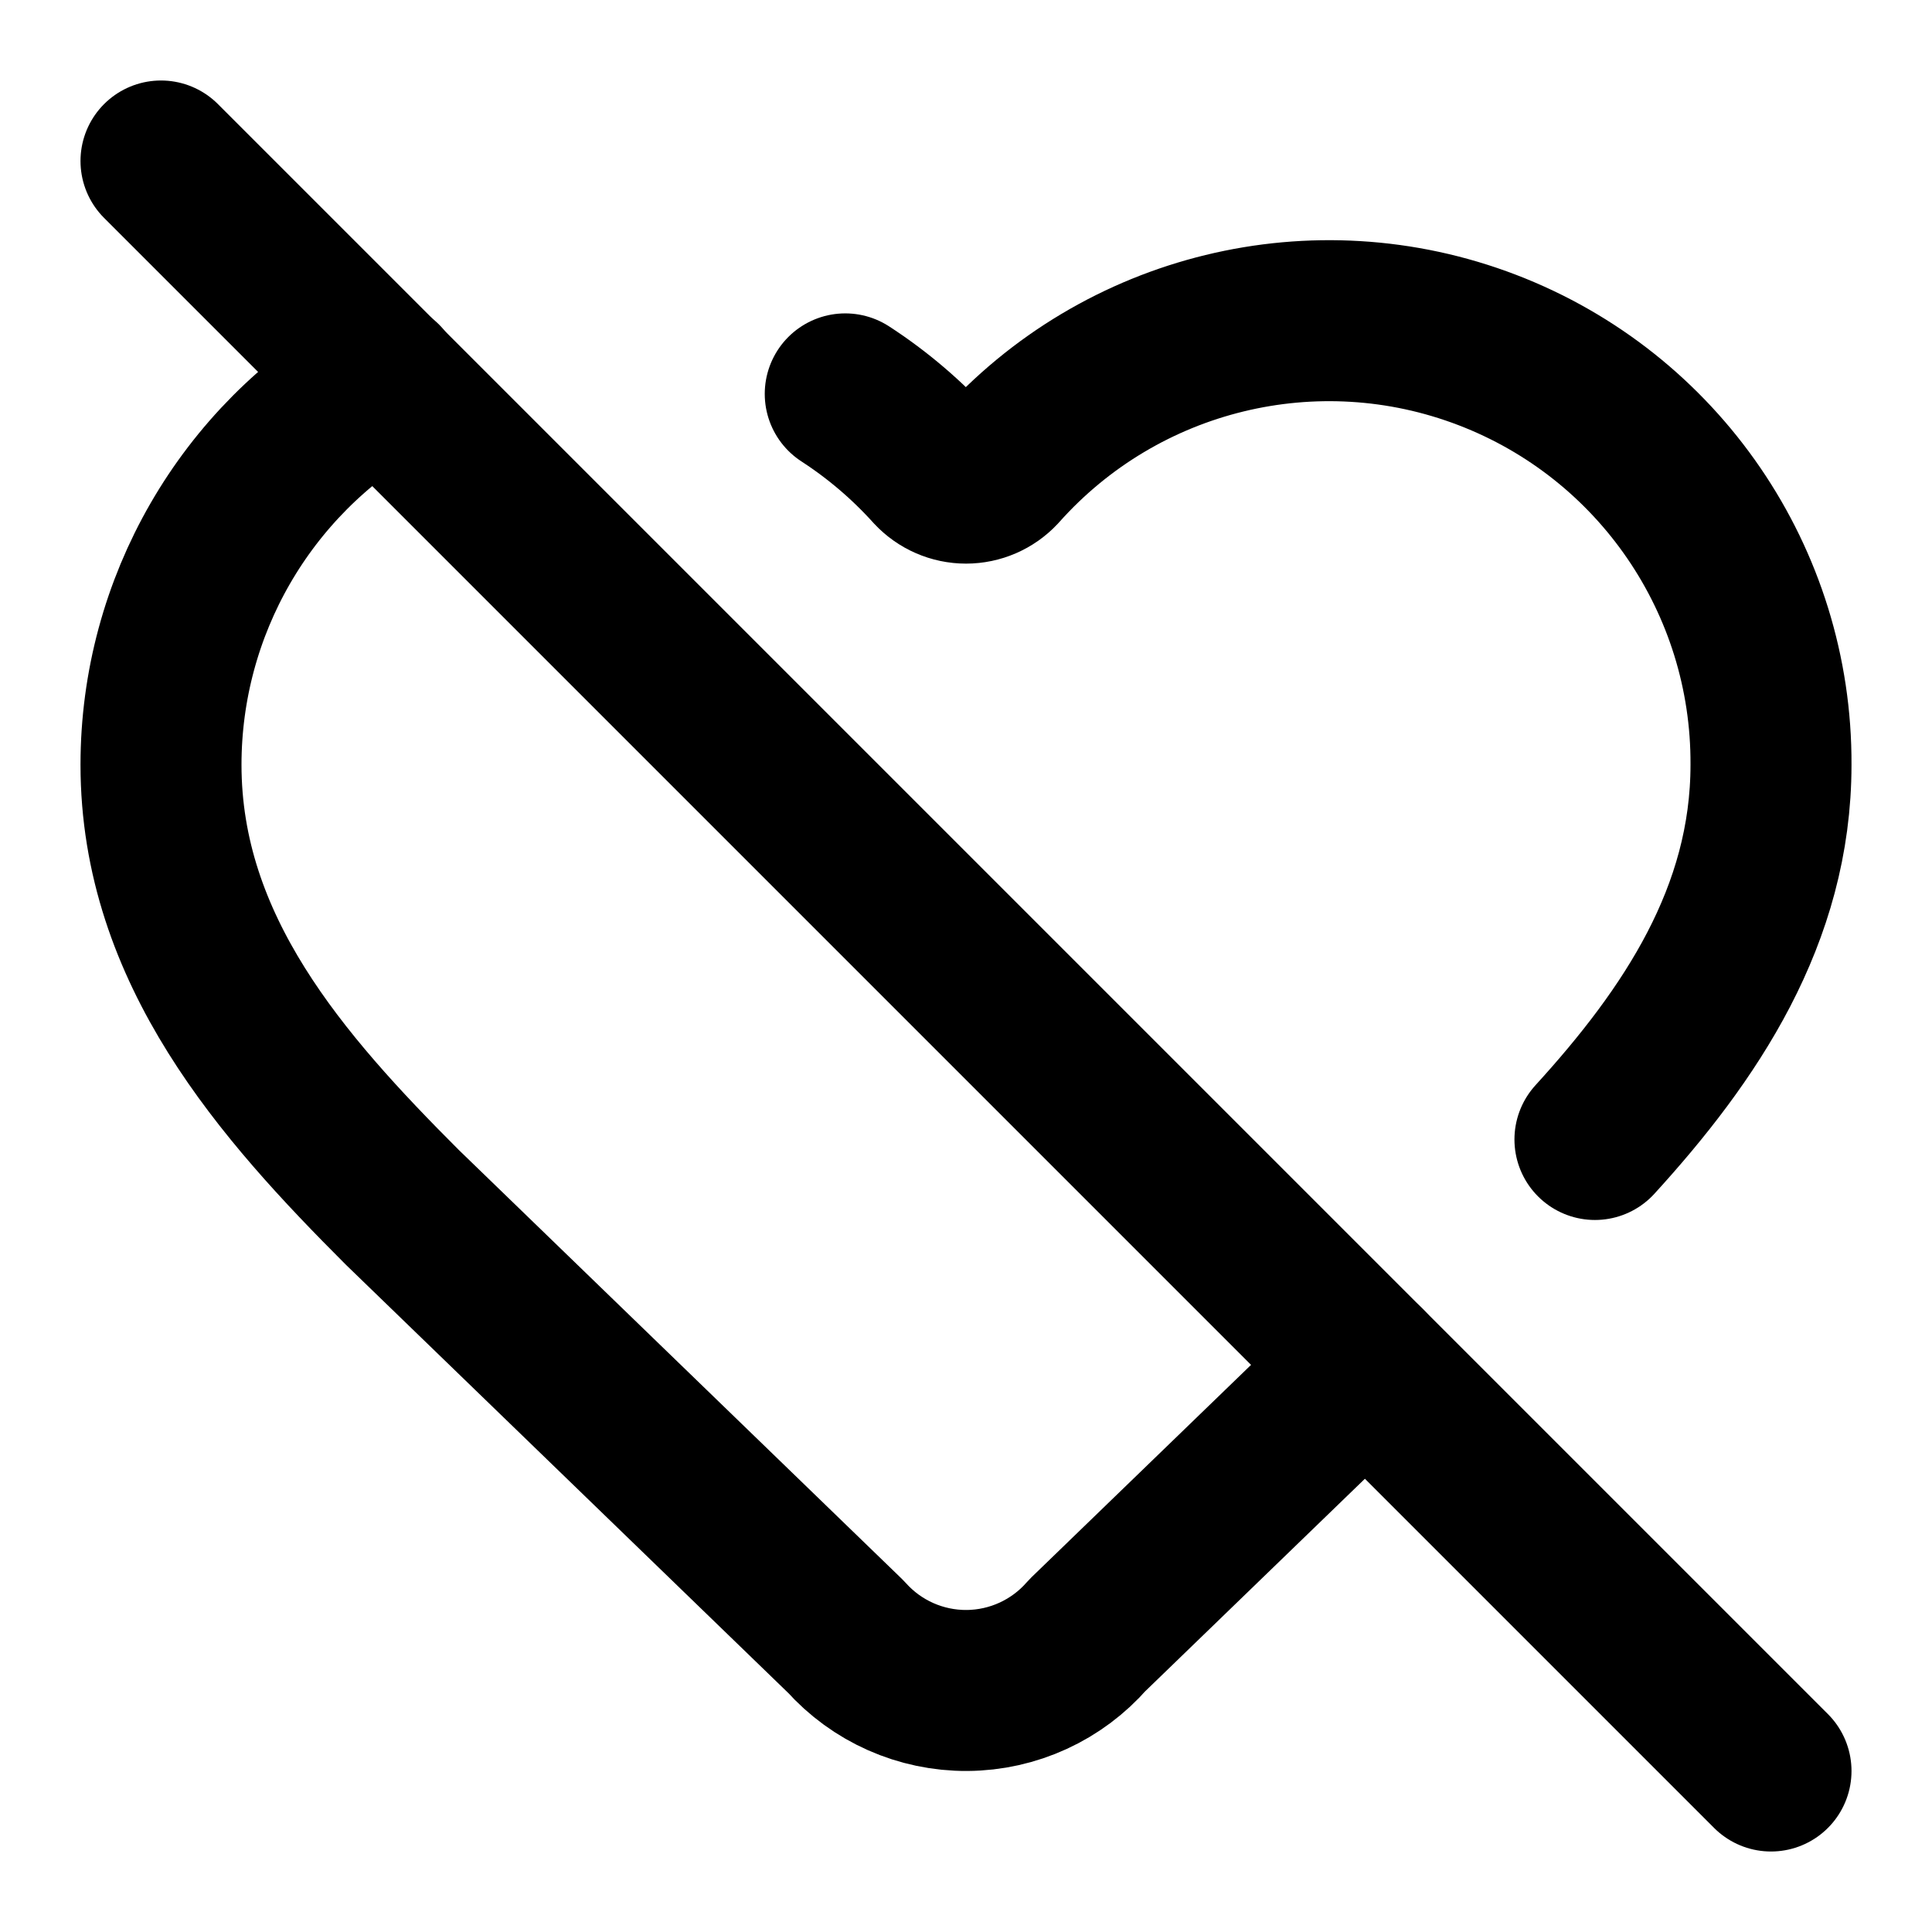
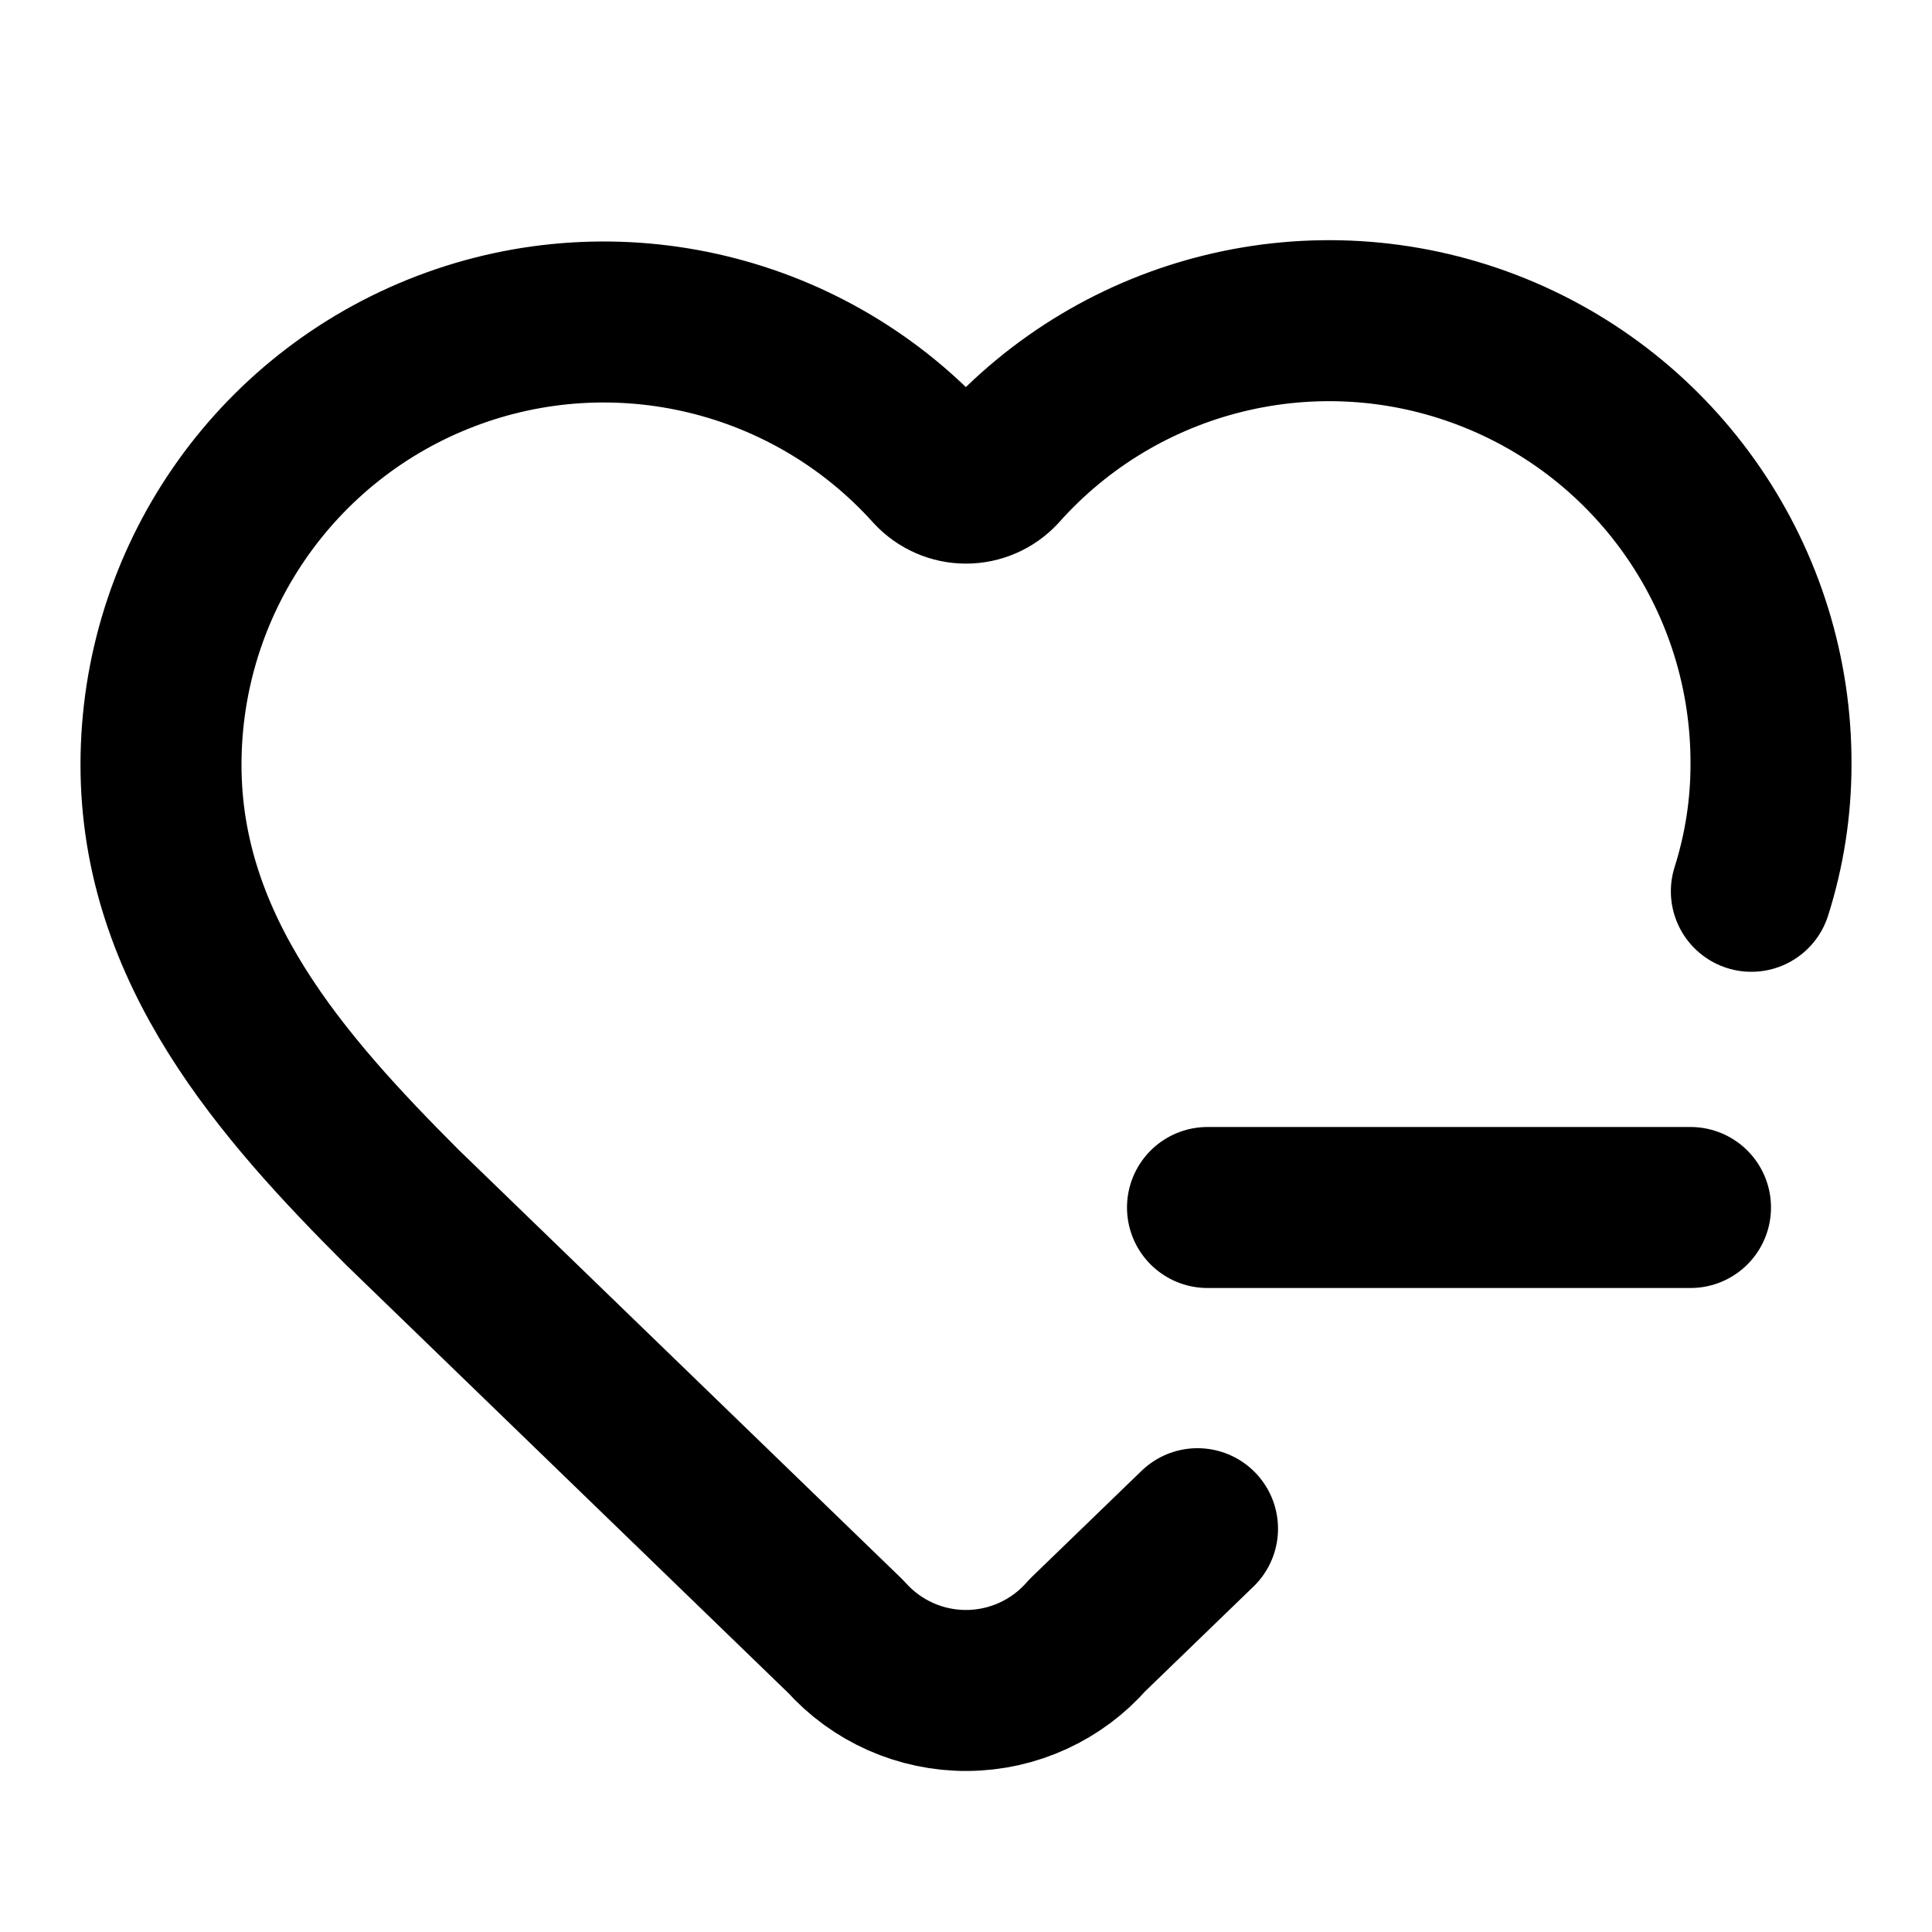
<svg xmlns="http://www.w3.org/2000/svg" width="24" height="24" viewBox="0 0 24 24" fill="none" stroke="currentColor" stroke-width="2" stroke-linecap="round" stroke-linejoin="round">
-   <path d="M10.5 4.893a5.5 5.5 0 0 1 1.091.931.56.56 0 0 0 .818 0A5.49 5.49 0 0 1 22 9.5c0 1.872-1.002 3.356-2.187 4.655" />
-   <path d="m16.967 16.967-3.459 3.346a2 2 0 0 1-3 .019L5 15c-1.5-1.5-3-3.2-3-5.5a5.5 5.5 0 0 1 2.747-4.761" />
-   <path d="m2 2 20 20" />
+   <path d="m14.876 18.99-1.368 1.323a2 2 0 0 1-3 .019L5 15c-1.5-1.5-3-3.2-3-5.5a5.5 5.5 0 0 1 9.591-3.676.56.56 0 0 0 .818 0A5.49 5.49 0 0 1 22 9.5a5.2 5.2 0 0 1-.244 1.572" />
+   <path d="M15 15h6" />
</svg>
